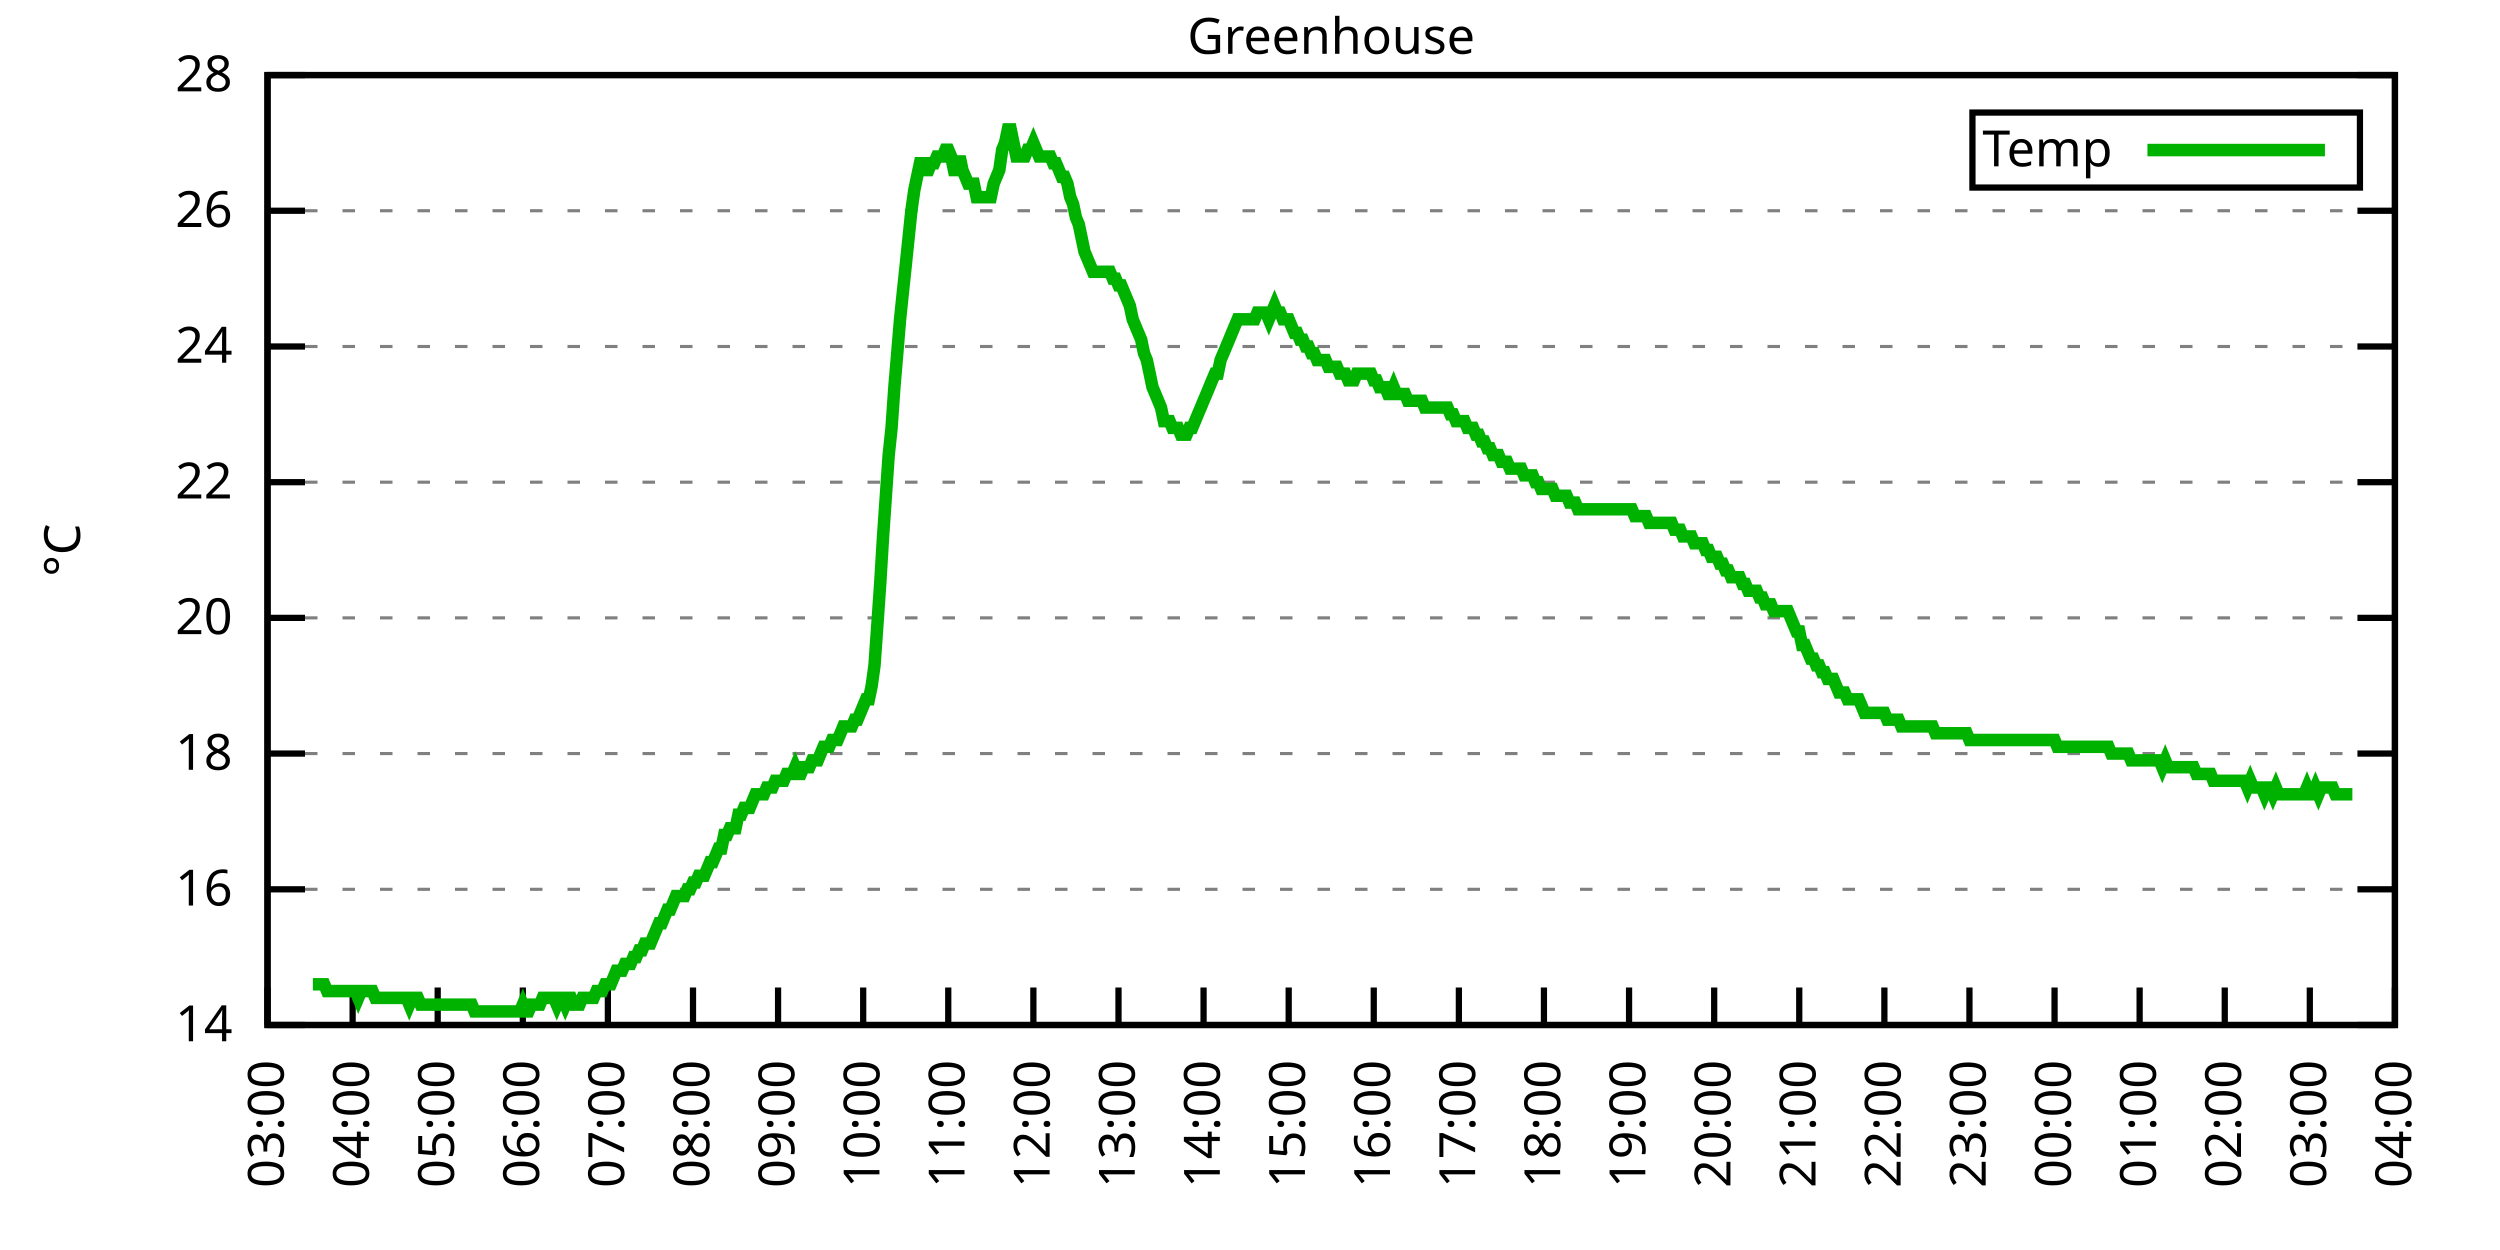
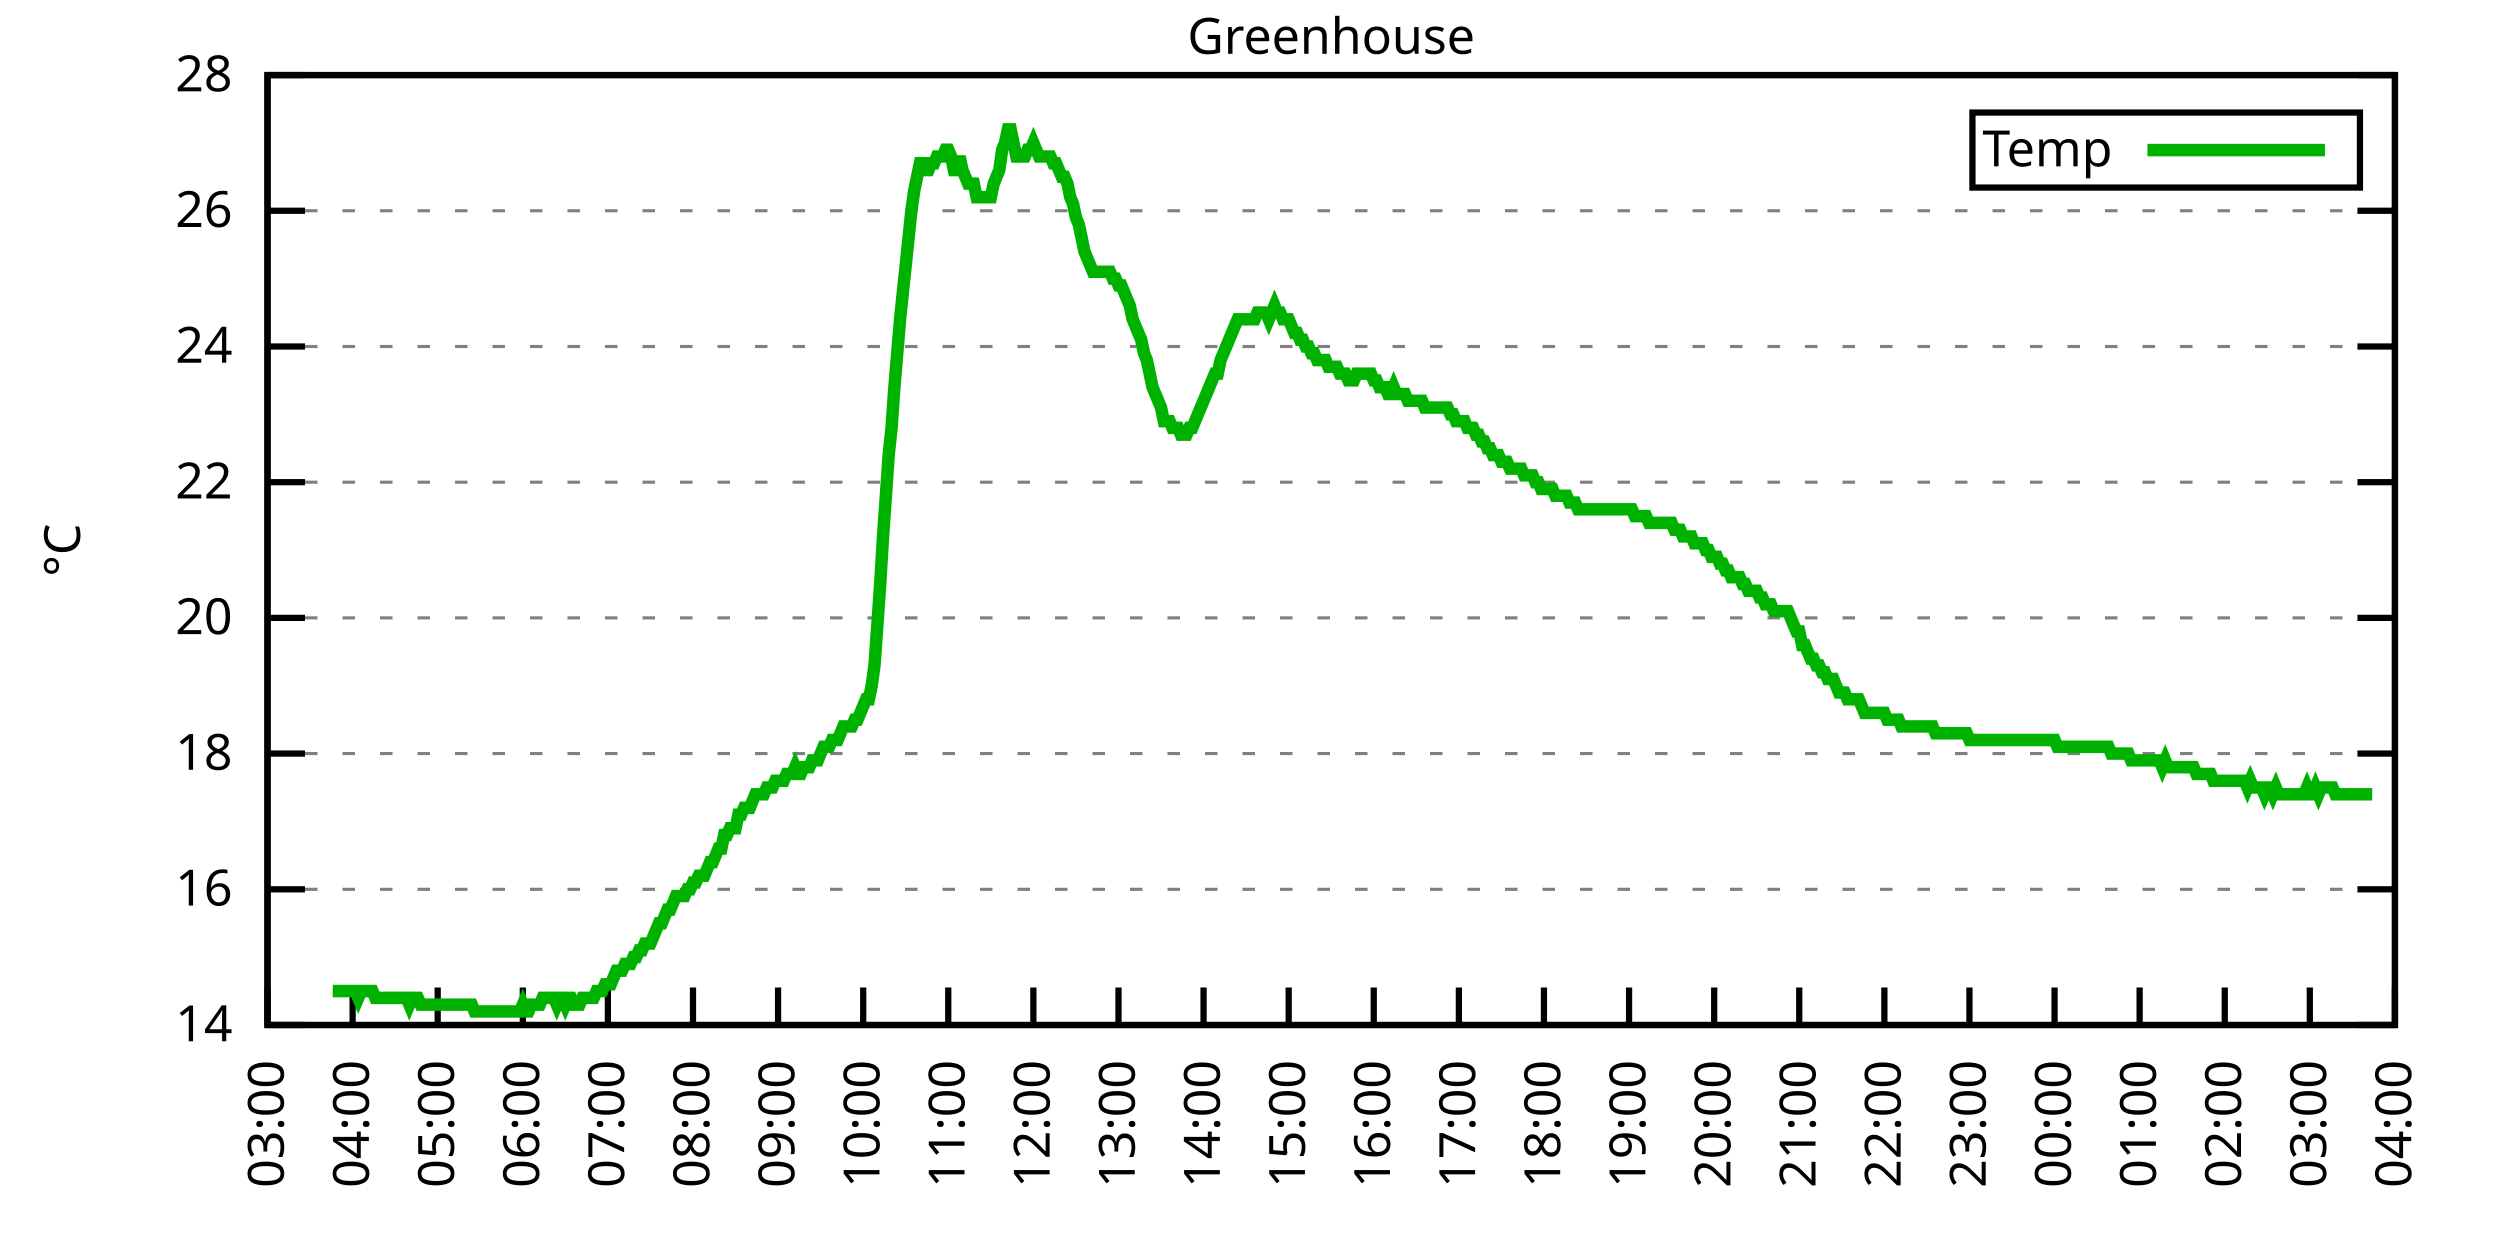
<svg xmlns="http://www.w3.org/2000/svg" xmlns:xlink="http://www.w3.org/1999/xlink" width="400" height="200" viewBox="0 0 400 200">
  <g id="gnuplot_canvas">
    <rect x="0" y="0" width="400" height="200" fill="none" />
    <defs>
      <circle id="gpDot" r="0.5" stroke-width="0.5" stroke="currentColor" />
      <path id="gpPt0" stroke-width="0.333" stroke="currentColor" d="M-1,0 h2 M0,-1 v2" />
      <path id="gpPt1" stroke-width="0.333" stroke="currentColor" d="M-1,-1 L1,1 M1,-1 L-1,1" />
      <path id="gpPt2" stroke-width="0.333" stroke="currentColor" d="M-1,0 L1,0 M0,-1 L0,1 M-1,-1 L1,1 M-1,1 L1,-1" />
      <rect id="gpPt3" stroke-width="0.333" stroke="currentColor" x="-1" y="-1" width="2" height="2" />
      <rect id="gpPt4" stroke-width="0.333" stroke="currentColor" fill="currentColor" x="-1" y="-1" width="2" height="2" />
      <circle id="gpPt5" stroke-width="0.333" stroke="currentColor" cx="0" cy="0" r="1" />
      <use xlink:href="#gpPt5" id="gpPt6" fill="currentColor" stroke="none" />
      <path id="gpPt7" stroke-width="0.333" stroke="currentColor" d="M0,-1.33 L-1.33,0.67 L1.33,0.67 z" />
      <use xlink:href="#gpPt7" id="gpPt8" fill="currentColor" stroke="none" />
      <use xlink:href="#gpPt7" id="gpPt9" stroke="currentColor" transform="rotate(180)" />
      <use xlink:href="#gpPt9" id="gpPt10" fill="currentColor" stroke="none" />
      <use xlink:href="#gpPt3" id="gpPt11" stroke="currentColor" transform="rotate(45)" />
      <use xlink:href="#gpPt11" id="gpPt12" fill="currentColor" stroke="none" />
      <path id="gpPt13" stroke-width="0.333" stroke="currentColor" d="M0,1.330 L1.265,0.411 L0.782,-1.067 L-0.782,-1.076 L-1.265,0.411 z" />
      <use xlink:href="#gpPt13" id="gpPt14" fill="currentColor" stroke="none" />
      <filter id="textbox" filterUnits="objectBoundingBox" x="0" y="0" height="1" width="1">
        <feFlood flood-color="white" flood-opacity="1" result="bgnd" />
        <feComposite in="SourceGraphic" in2="bgnd" operator="atop" />
      </filter>
      <filter id="greybox" filterUnits="objectBoundingBox" x="0" y="0" height="1" width="1">
        <feFlood flood-color="lightgrey" flood-opacity="1" result="grey" />
        <feComposite in="SourceGraphic" in2="grey" operator="atop" />
      </filter>
    </defs>
    <g fill="none" color="white" stroke="currentColor" stroke-width="1.00" stroke-linecap="butt" stroke-linejoin="miter">
</g>
    <g fill="none" color="black" stroke="currentColor" stroke-width="1.00" stroke-linecap="butt" stroke-linejoin="miter">
      <g stroke="none" shape-rendering="crispEdges">
        <polygon fill="rgb(255, 255, 255)" points="42.80,164.00 383.18,164.00 383.18,12.02 42.80,12.02 " />
      </g>
    </g>
    <g fill="none" color="black" stroke="currentColor" stroke-width="1.00" stroke-linecap="butt" stroke-linejoin="miter">
</g>
    <g fill="none" color="black" stroke="black" stroke-width="0.50" stroke-linecap="butt" stroke-linejoin="miter">
</g>
    <g fill="none" color="gray" stroke="currentColor" stroke-width="0.50" stroke-linecap="butt" stroke-linejoin="miter">
      <path stroke="gray" stroke-dasharray="2,4" class="gridline" d="M42.80,164.00 L383.19,164.00  " />
    </g>
    <g fill="none" color="gray" stroke="gray" stroke-width="1.00" stroke-linecap="butt" stroke-linejoin="miter">
</g>
    <g fill="none" color="black" stroke="currentColor" stroke-width="1.00" stroke-linecap="butt" stroke-linejoin="miter">
      <path stroke="black" d="M42.80,164.00 L48.80,164.00 M383.19,164.00 L377.19,164.00  " />
      <g transform="translate(37.20,166.60)" stroke="none" fill="black" font-family="Sans" font-size="8.00" text-anchor="end">
        <text>
          <tspan font-family="Sans"> 14</tspan>
        </text>
      </g>
    </g>
    <g fill="none" color="black" stroke="currentColor" stroke-width="1.00" stroke-linecap="butt" stroke-linejoin="miter">
</g>
    <g fill="none" color="black" stroke="black" stroke-width="0.50" stroke-linecap="butt" stroke-linejoin="miter">
</g>
    <g fill="none" color="gray" stroke="currentColor" stroke-width="0.50" stroke-linecap="butt" stroke-linejoin="miter">
      <path stroke="gray" stroke-dasharray="2,4" class="gridline" d="M42.80,142.29 L383.19,142.29  " />
    </g>
    <g fill="none" color="gray" stroke="gray" stroke-width="1.00" stroke-linecap="butt" stroke-linejoin="miter">
</g>
    <g fill="none" color="black" stroke="currentColor" stroke-width="1.00" stroke-linecap="butt" stroke-linejoin="miter">
      <path stroke="black" d="M42.80,142.29 L48.80,142.29 M383.19,142.29 L377.19,142.29  " />
      <g transform="translate(37.20,144.89)" stroke="none" fill="black" font-family="Sans" font-size="8.00" text-anchor="end">
        <text>
          <tspan font-family="Sans"> 16</tspan>
        </text>
      </g>
    </g>
    <g fill="none" color="black" stroke="currentColor" stroke-width="1.00" stroke-linecap="butt" stroke-linejoin="miter">
</g>
    <g fill="none" color="black" stroke="black" stroke-width="0.50" stroke-linecap="butt" stroke-linejoin="miter">
</g>
    <g fill="none" color="gray" stroke="currentColor" stroke-width="0.50" stroke-linecap="butt" stroke-linejoin="miter">
      <path stroke="gray" stroke-dasharray="2,4" class="gridline" d="M42.80,120.57 L383.19,120.57  " />
    </g>
    <g fill="none" color="gray" stroke="gray" stroke-width="1.00" stroke-linecap="butt" stroke-linejoin="miter">
</g>
    <g fill="none" color="black" stroke="currentColor" stroke-width="1.00" stroke-linecap="butt" stroke-linejoin="miter">
      <path stroke="black" d="M42.80,120.57 L48.80,120.57 M383.19,120.57 L377.19,120.57  " />
      <g transform="translate(37.20,123.17)" stroke="none" fill="black" font-family="Sans" font-size="8.00" text-anchor="end">
        <text>
          <tspan font-family="Sans"> 18</tspan>
        </text>
      </g>
    </g>
    <g fill="none" color="black" stroke="currentColor" stroke-width="1.00" stroke-linecap="butt" stroke-linejoin="miter">
</g>
    <g fill="none" color="black" stroke="black" stroke-width="0.50" stroke-linecap="butt" stroke-linejoin="miter">
</g>
    <g fill="none" color="gray" stroke="currentColor" stroke-width="0.50" stroke-linecap="butt" stroke-linejoin="miter">
      <path stroke="gray" stroke-dasharray="2,4" class="gridline" d="M42.80,98.86 L383.19,98.86  " />
    </g>
    <g fill="none" color="gray" stroke="gray" stroke-width="1.00" stroke-linecap="butt" stroke-linejoin="miter">
</g>
    <g fill="none" color="black" stroke="currentColor" stroke-width="1.00" stroke-linecap="butt" stroke-linejoin="miter">
      <path stroke="black" d="M42.80,98.86 L48.80,98.86 M383.19,98.86 L377.19,98.86  " />
      <g transform="translate(37.20,101.46)" stroke="none" fill="black" font-family="Sans" font-size="8.00" text-anchor="end">
        <text>
          <tspan font-family="Sans"> 20</tspan>
        </text>
      </g>
    </g>
    <g fill="none" color="black" stroke="currentColor" stroke-width="1.00" stroke-linecap="butt" stroke-linejoin="miter">
</g>
    <g fill="none" color="black" stroke="black" stroke-width="0.50" stroke-linecap="butt" stroke-linejoin="miter">
</g>
    <g fill="none" color="gray" stroke="currentColor" stroke-width="0.50" stroke-linecap="butt" stroke-linejoin="miter">
      <path stroke="gray" stroke-dasharray="2,4" class="gridline" d="M42.80,77.15 L383.19,77.15  " />
    </g>
    <g fill="none" color="gray" stroke="gray" stroke-width="1.00" stroke-linecap="butt" stroke-linejoin="miter">
</g>
    <g fill="none" color="black" stroke="currentColor" stroke-width="1.00" stroke-linecap="butt" stroke-linejoin="miter">
      <path stroke="black" d="M42.80,77.15 L48.80,77.15 M383.19,77.15 L377.19,77.15  " />
      <g transform="translate(37.20,79.75)" stroke="none" fill="black" font-family="Sans" font-size="8.00" text-anchor="end">
        <text>
          <tspan font-family="Sans"> 22</tspan>
        </text>
      </g>
    </g>
    <g fill="none" color="black" stroke="currentColor" stroke-width="1.00" stroke-linecap="butt" stroke-linejoin="miter">
</g>
    <g fill="none" color="black" stroke="black" stroke-width="0.50" stroke-linecap="butt" stroke-linejoin="miter">
</g>
    <g fill="none" color="gray" stroke="currentColor" stroke-width="0.50" stroke-linecap="butt" stroke-linejoin="miter">
      <path stroke="gray" stroke-dasharray="2,4" class="gridline" d="M42.80,55.44 L383.19,55.44  " />
    </g>
    <g fill="none" color="gray" stroke="gray" stroke-width="1.00" stroke-linecap="butt" stroke-linejoin="miter">
</g>
    <g fill="none" color="black" stroke="currentColor" stroke-width="1.00" stroke-linecap="butt" stroke-linejoin="miter">
      <path stroke="black" d="M42.80,55.44 L48.80,55.44 M383.19,55.44 L377.19,55.44  " />
      <g transform="translate(37.20,58.04)" stroke="none" fill="black" font-family="Sans" font-size="8.00" text-anchor="end">
        <text>
          <tspan font-family="Sans"> 24</tspan>
        </text>
      </g>
    </g>
    <g fill="none" color="black" stroke="currentColor" stroke-width="1.00" stroke-linecap="butt" stroke-linejoin="miter">
</g>
    <g fill="none" color="black" stroke="black" stroke-width="0.50" stroke-linecap="butt" stroke-linejoin="miter">
</g>
    <g fill="none" color="gray" stroke="currentColor" stroke-width="0.50" stroke-linecap="butt" stroke-linejoin="miter">
      <path stroke="gray" stroke-dasharray="2,4" class="gridline" d="M42.80,33.72 L383.19,33.72  " />
    </g>
    <g fill="none" color="gray" stroke="gray" stroke-width="1.00" stroke-linecap="butt" stroke-linejoin="miter">
</g>
    <g fill="none" color="black" stroke="currentColor" stroke-width="1.00" stroke-linecap="butt" stroke-linejoin="miter">
      <path stroke="black" d="M42.80,33.72 L48.80,33.72 M383.19,33.72 L377.19,33.72  " />
      <g transform="translate(37.20,36.32)" stroke="none" fill="black" font-family="Sans" font-size="8.00" text-anchor="end">
        <text>
          <tspan font-family="Sans"> 26</tspan>
        </text>
      </g>
    </g>
    <g fill="none" color="black" stroke="currentColor" stroke-width="1.00" stroke-linecap="butt" stroke-linejoin="miter">
</g>
    <g fill="none" color="black" stroke="black" stroke-width="0.50" stroke-linecap="butt" stroke-linejoin="miter">
</g>
    <g fill="none" color="gray" stroke="currentColor" stroke-width="0.50" stroke-linecap="butt" stroke-linejoin="miter">
      <path stroke="gray" stroke-dasharray="2,4" class="gridline" d="M42.80,12.01 L383.19,12.01  " />
    </g>
    <g fill="none" color="gray" stroke="gray" stroke-width="1.00" stroke-linecap="butt" stroke-linejoin="miter">
</g>
    <g fill="none" color="black" stroke="currentColor" stroke-width="1.00" stroke-linecap="butt" stroke-linejoin="miter">
      <path stroke="black" d="M42.80,12.01 L48.80,12.01 M383.19,12.01 L377.19,12.01  " />
      <g transform="translate(37.20,14.61)" stroke="none" fill="black" font-family="Sans" font-size="8.00" text-anchor="end">
        <text>
          <tspan font-family="Sans"> 28</tspan>
        </text>
      </g>
    </g>
    <g fill="none" color="black" stroke="currentColor" stroke-width="1.00" stroke-linecap="butt" stroke-linejoin="miter">
      <path stroke="black" d="M42.80,164.00 L42.80,158.00  " />
      <g transform="translate(45.40,169.60) rotate(270.00)" stroke="none" fill="black" font-family="Sans" font-size="8.00" text-anchor="end">
        <text>
          <tspan font-family="Sans">03:00</tspan>
        </text>
      </g>
    </g>
    <g fill="none" color="black" stroke="currentColor" stroke-width="1.00" stroke-linecap="butt" stroke-linejoin="miter">
      <path stroke="black" d="M56.42,164.00 L56.42,158.00  " />
      <g transform="translate(59.02,169.60) rotate(270.00)" stroke="none" fill="black" font-family="Sans" font-size="8.00" text-anchor="end">
        <text>
          <tspan font-family="Sans">04:00</tspan>
        </text>
      </g>
    </g>
    <g fill="none" color="black" stroke="currentColor" stroke-width="1.00" stroke-linecap="butt" stroke-linejoin="miter">
      <path stroke="black" d="M70.03,164.00 L70.03,158.00  " />
      <g transform="translate(72.63,169.60) rotate(270.00)" stroke="none" fill="black" font-family="Sans" font-size="8.00" text-anchor="end">
        <text>
          <tspan font-family="Sans">05:00</tspan>
        </text>
      </g>
    </g>
    <g fill="none" color="black" stroke="currentColor" stroke-width="1.00" stroke-linecap="butt" stroke-linejoin="miter">
      <path stroke="black" d="M83.65,164.00 L83.65,158.00  " />
      <g transform="translate(86.25,169.60) rotate(270.00)" stroke="none" fill="black" font-family="Sans" font-size="8.00" text-anchor="end">
        <text>
          <tspan font-family="Sans">06:00</tspan>
        </text>
      </g>
    </g>
    <g fill="none" color="black" stroke="currentColor" stroke-width="1.00" stroke-linecap="butt" stroke-linejoin="miter">
      <path stroke="black" d="M97.26,164.00 L97.26,158.00  " />
      <g transform="translate(99.86,169.60) rotate(270.00)" stroke="none" fill="black" font-family="Sans" font-size="8.00" text-anchor="end">
        <text>
          <tspan font-family="Sans">07:00</tspan>
        </text>
      </g>
    </g>
    <g fill="none" color="black" stroke="currentColor" stroke-width="1.00" stroke-linecap="butt" stroke-linejoin="miter">
      <path stroke="black" d="M110.88,164.00 L110.88,158.00  " />
      <g transform="translate(113.48,169.60) rotate(270.00)" stroke="none" fill="black" font-family="Sans" font-size="8.00" text-anchor="end">
        <text>
          <tspan font-family="Sans">08:00</tspan>
        </text>
      </g>
    </g>
    <g fill="none" color="black" stroke="currentColor" stroke-width="1.00" stroke-linecap="butt" stroke-linejoin="miter">
      <path stroke="black" d="M124.49,164.00 L124.49,158.00  " />
      <g transform="translate(127.09,169.60) rotate(270.00)" stroke="none" fill="black" font-family="Sans" font-size="8.00" text-anchor="end">
        <text>
          <tspan font-family="Sans">09:00</tspan>
        </text>
      </g>
    </g>
    <g fill="none" color="black" stroke="currentColor" stroke-width="1.00" stroke-linecap="butt" stroke-linejoin="miter">
      <path stroke="black" d="M138.11,164.00 L138.11,158.00  " />
      <g transform="translate(140.71,169.60) rotate(270.00)" stroke="none" fill="black" font-family="Sans" font-size="8.00" text-anchor="end">
        <text>
          <tspan font-family="Sans">10:00</tspan>
        </text>
      </g>
    </g>
    <g fill="none" color="black" stroke="currentColor" stroke-width="1.00" stroke-linecap="butt" stroke-linejoin="miter">
      <path stroke="black" d="M151.72,164.00 L151.72,158.00  " />
      <g transform="translate(154.32,169.60) rotate(270.00)" stroke="none" fill="black" font-family="Sans" font-size="8.00" text-anchor="end">
        <text>
          <tspan font-family="Sans">11:00</tspan>
        </text>
      </g>
    </g>
    <g fill="none" color="black" stroke="currentColor" stroke-width="1.00" stroke-linecap="butt" stroke-linejoin="miter">
      <path stroke="black" d="M165.34,164.00 L165.34,158.00  " />
      <g transform="translate(167.94,169.60) rotate(270.00)" stroke="none" fill="black" font-family="Sans" font-size="8.00" text-anchor="end">
        <text>
          <tspan font-family="Sans">12:00</tspan>
        </text>
      </g>
    </g>
    <g fill="none" color="black" stroke="currentColor" stroke-width="1.00" stroke-linecap="butt" stroke-linejoin="miter">
      <path stroke="black" d="M178.96,164.00 L178.96,158.00  " />
      <g transform="translate(181.56,169.60) rotate(270.00)" stroke="none" fill="black" font-family="Sans" font-size="8.00" text-anchor="end">
        <text>
          <tspan font-family="Sans">13:00</tspan>
        </text>
      </g>
    </g>
    <g fill="none" color="black" stroke="currentColor" stroke-width="1.00" stroke-linecap="butt" stroke-linejoin="miter">
      <path stroke="black" d="M192.57,164.00 L192.57,158.00  " />
      <g transform="translate(195.17,169.60) rotate(270.00)" stroke="none" fill="black" font-family="Sans" font-size="8.00" text-anchor="end">
        <text>
          <tspan font-family="Sans">14:00</tspan>
        </text>
      </g>
    </g>
    <g fill="none" color="black" stroke="currentColor" stroke-width="1.00" stroke-linecap="butt" stroke-linejoin="miter">
      <path stroke="black" d="M206.19,164.00 L206.19,158.00  " />
      <g transform="translate(208.79,169.60) rotate(270.00)" stroke="none" fill="black" font-family="Sans" font-size="8.00" text-anchor="end">
        <text>
          <tspan font-family="Sans">15:00</tspan>
        </text>
      </g>
    </g>
    <g fill="none" color="black" stroke="currentColor" stroke-width="1.00" stroke-linecap="butt" stroke-linejoin="miter">
      <path stroke="black" d="M219.80,164.00 L219.80,158.00  " />
      <g transform="translate(222.40,169.60) rotate(270.00)" stroke="none" fill="black" font-family="Sans" font-size="8.00" text-anchor="end">
        <text>
          <tspan font-family="Sans">16:00</tspan>
        </text>
      </g>
    </g>
    <g fill="none" color="black" stroke="currentColor" stroke-width="1.00" stroke-linecap="butt" stroke-linejoin="miter">
      <path stroke="black" d="M233.42,164.00 L233.42,158.00  " />
      <g transform="translate(236.02,169.60) rotate(270.00)" stroke="none" fill="black" font-family="Sans" font-size="8.00" text-anchor="end">
        <text>
          <tspan font-family="Sans">17:00</tspan>
        </text>
      </g>
    </g>
    <g fill="none" color="black" stroke="currentColor" stroke-width="1.00" stroke-linecap="butt" stroke-linejoin="miter">
      <path stroke="black" d="M247.03,164.00 L247.03,158.00  " />
      <g transform="translate(249.63,169.60) rotate(270.00)" stroke="none" fill="black" font-family="Sans" font-size="8.00" text-anchor="end">
        <text>
          <tspan font-family="Sans">18:00</tspan>
        </text>
      </g>
    </g>
    <g fill="none" color="black" stroke="currentColor" stroke-width="1.00" stroke-linecap="butt" stroke-linejoin="miter">
      <path stroke="black" d="M260.65,164.00 L260.65,158.00  " />
      <g transform="translate(263.25,169.60) rotate(270.00)" stroke="none" fill="black" font-family="Sans" font-size="8.00" text-anchor="end">
        <text>
          <tspan font-family="Sans">19:00</tspan>
        </text>
      </g>
    </g>
    <g fill="none" color="black" stroke="currentColor" stroke-width="1.00" stroke-linecap="butt" stroke-linejoin="miter">
      <path stroke="black" d="M274.27,164.00 L274.27,158.00  " />
      <g transform="translate(276.87,169.60) rotate(270.00)" stroke="none" fill="black" font-family="Sans" font-size="8.00" text-anchor="end">
        <text>
          <tspan font-family="Sans">20:00</tspan>
        </text>
      </g>
    </g>
    <g fill="none" color="black" stroke="currentColor" stroke-width="1.00" stroke-linecap="butt" stroke-linejoin="miter">
      <path stroke="black" d="M287.88,164.00 L287.88,158.00  " />
      <g transform="translate(290.48,169.60) rotate(270.00)" stroke="none" fill="black" font-family="Sans" font-size="8.00" text-anchor="end">
        <text>
          <tspan font-family="Sans">21:00</tspan>
        </text>
      </g>
    </g>
    <g fill="none" color="black" stroke="currentColor" stroke-width="1.00" stroke-linecap="butt" stroke-linejoin="miter">
      <path stroke="black" d="M301.50,164.00 L301.50,158.00  " />
      <g transform="translate(304.10,169.60) rotate(270.00)" stroke="none" fill="black" font-family="Sans" font-size="8.00" text-anchor="end">
        <text>
          <tspan font-family="Sans">22:00</tspan>
        </text>
      </g>
    </g>
    <g fill="none" color="black" stroke="currentColor" stroke-width="1.00" stroke-linecap="butt" stroke-linejoin="miter">
      <path stroke="black" d="M315.11,164.00 L315.11,158.00  " />
      <g transform="translate(317.71,169.60) rotate(270.00)" stroke="none" fill="black" font-family="Sans" font-size="8.00" text-anchor="end">
        <text>
          <tspan font-family="Sans">23:00</tspan>
        </text>
      </g>
    </g>
    <g fill="none" color="black" stroke="currentColor" stroke-width="1.00" stroke-linecap="butt" stroke-linejoin="miter">
      <path stroke="black" d="M328.73,164.00 L328.73,158.00  " />
      <g transform="translate(331.33,169.60) rotate(270.00)" stroke="none" fill="black" font-family="Sans" font-size="8.00" text-anchor="end">
        <text>
          <tspan font-family="Sans">00:00</tspan>
        </text>
      </g>
    </g>
    <g fill="none" color="black" stroke="currentColor" stroke-width="1.00" stroke-linecap="butt" stroke-linejoin="miter">
      <path stroke="black" d="M342.34,164.00 L342.34,158.00  " />
      <g transform="translate(344.94,169.60) rotate(270.00)" stroke="none" fill="black" font-family="Sans" font-size="8.00" text-anchor="end">
        <text>
          <tspan font-family="Sans">01:00</tspan>
        </text>
      </g>
    </g>
    <g fill="none" color="black" stroke="currentColor" stroke-width="1.00" stroke-linecap="butt" stroke-linejoin="miter">
      <path stroke="black" d="M355.96,164.00 L355.96,158.00  " />
      <g transform="translate(358.56,169.60) rotate(270.00)" stroke="none" fill="black" font-family="Sans" font-size="8.00" text-anchor="end">
        <text>
          <tspan font-family="Sans">02:00</tspan>
        </text>
      </g>
    </g>
    <g fill="none" color="black" stroke="currentColor" stroke-width="1.00" stroke-linecap="butt" stroke-linejoin="miter">
      <path stroke="black" d="M369.57,164.00 L369.57,158.00  " />
      <g transform="translate(372.17,169.60) rotate(270.00)" stroke="none" fill="black" font-family="Sans" font-size="8.00" text-anchor="end">
        <text>
          <tspan font-family="Sans">03:00</tspan>
        </text>
      </g>
    </g>
    <g fill="none" color="black" stroke="currentColor" stroke-width="1.00" stroke-linecap="butt" stroke-linejoin="miter">
      <path stroke="black" d="M383.19,164.00 L383.19,158.00  " />
      <g transform="translate(385.79,169.60) rotate(270.00)" stroke="none" fill="black" font-family="Sans" font-size="8.00" text-anchor="end">
        <text>
          <tspan font-family="Sans">04:00</tspan>
        </text>
      </g>
    </g>
    <g fill="none" color="black" stroke="currentColor" stroke-width="1.00" stroke-linecap="butt" stroke-linejoin="miter">
</g>
    <g fill="none" color="black" stroke="currentColor" stroke-width="1.00" stroke-linecap="butt" stroke-linejoin="miter">
      <path stroke="black" d="M42.80,12.01 L42.80,164.00 L383.19,164.00 L383.19,12.01 L42.80,12.01 Z  " />
    </g>
    <g fill="none" color="black" stroke="currentColor" stroke-width="1.00" stroke-linecap="butt" stroke-linejoin="miter">
</g>
    <g fill="none" color="black" stroke="currentColor" stroke-width="1.00" stroke-linecap="butt" stroke-linejoin="miter">
      <path stroke="black" d="M315.59,30.01 L315.59,18.01 L377.59,18.01 L377.59,30.01 L315.59,30.01 Z  " />
    </g>
    <g id="Greenhouse_plot_1">
      <g fill="none" color="white" stroke="black" stroke-width="2.00" stroke-linecap="butt" stroke-linejoin="miter">
</g>
      <g fill="none" color="black" stroke="currentColor" stroke-width="2.00" stroke-linecap="butt" stroke-linejoin="miter">
        <g transform="translate(337.99,26.61)" stroke="none" fill="black" font-family="Sans" font-size="8.00" text-anchor="end">
          <text>
            <tspan font-family="Sans">Temp</tspan>
          </text>
        </g>
      </g>
      <g fill="none" color="black" stroke="currentColor" stroke-width="2.00" stroke-linecap="butt" stroke-linejoin="miter">
-         <path stroke="rgb(  0, 178,   0)" d="M343.59,24.01 L371.99,24.01 M50.06,157.49 L50.52,157.49 L50.97,157.49 L51.42,157.49 L51.88,157.49 L52.33,158.57   L52.78,158.57 L53.24,158.57 L53.69,158.57 L54.15,158.57 L54.60,158.57 L55.05,158.57 L55.51,158.57 L55.96,158.57   L56.42,158.57 L56.87,158.57 L57.32,159.66 L57.78,158.57 L58.23,158.57 L58.68,158.57 L59.14,158.57 L59.59,158.57   L60.05,159.66 L60.50,159.66 L60.95,159.66 L61.41,159.66 L61.86,159.66 L62.32,159.66 L62.77,159.66 L63.22,159.66   L63.68,159.66 L64.13,159.66 L64.58,159.66 L65.04,159.66 L65.49,160.74 L65.95,159.66 L66.40,159.66 L66.85,159.66   L67.31,160.74 L67.76,160.74 L68.22,160.74 L68.67,160.74 L69.12,160.74 L69.58,160.74 L70.03,160.74 L70.49,160.74   L70.94,160.74 L71.39,160.74 L71.85,160.74 L72.30,160.74 L72.75,160.74 L73.21,160.74 L73.66,160.74 L74.12,160.74   L74.57,160.74 L75.02,160.74 L75.48,160.74 L75.93,161.83 L76.39,161.83 L76.84,161.83 L77.29,161.83 L77.75,161.83   L78.20,161.83 L78.65,161.83 L79.11,161.83 L79.56,161.83 L80.02,161.83 L80.47,161.83 L80.92,161.83 L81.38,161.83   L81.83,161.83 L82.29,161.83 L82.74,161.83 L83.19,161.83 L83.65,160.74 L84.10,161.83 L84.55,161.83 L85.01,160.74   L85.46,160.74 L85.92,160.74 L86.37,160.74 L86.82,159.66 L87.28,159.66 L87.73,159.66 L88.19,159.66 L88.64,159.66   L89.09,160.74 L89.55,159.66 L90.00,159.66 L90.45,160.74 L90.91,159.66 L91.36,159.66 L91.82,160.74 L92.27,160.74   L92.72,160.74 L93.18,159.66 L93.63,159.66 L94.09,159.66 L94.54,159.66 L94.99,159.66 L95.45,158.57 L95.90,158.57   L96.35,158.57 L96.81,157.49 L97.26,157.49 L97.72,157.49 L98.17,156.40 L98.62,155.31 L99.08,155.31 L99.53,155.31   L99.99,154.23 L100.44,154.23 L100.89,154.23 L101.35,153.14 L101.80,153.14 L102.25,152.06 L102.71,152.06 L103.16,150.97   L103.62,150.97 L104.07,150.97 L104.52,149.89 L104.98,148.80 L105.43,147.72 L105.89,147.72 L106.34,146.63 L106.79,145.54   L107.25,145.54 L107.70,144.46 L108.15,143.37 L108.61,143.37 L109.06,143.37 L109.52,143.37 L109.97,142.29 L110.42,142.29   L110.88,141.20 L111.33,141.20 L111.79,140.12 L112.24,140.12 L112.69,140.12 L113.15,139.03 L113.60,137.94 L114.05,137.94   L114.51,136.86 L114.96,135.77 L115.42,135.77 L115.87,133.60 L116.32,133.60 L116.78,132.52 L117.23,132.52 L117.69,132.52   L118.14,130.35 L118.59,130.35 L119.05,129.26 L119.50,129.26 L119.96,129.26 L120.41,128.17 L120.86,127.09 L121.32,127.09   L121.77,127.09 L122.22,127.09 L122.68,126.00 L123.13,126.00 L123.59,126.00 L124.04,124.92 L124.49,124.92 L124.95,124.92   L125.40,124.92 L125.86,123.83 L126.31,123.83 L126.76,123.83 L127.22,122.75 L127.67,123.83 L128.12,123.83 L128.58,122.75   L129.03,122.75 L129.49,122.75 L129.94,121.66 L130.39,121.66 L130.85,121.66 L131.30,120.57 L131.76,119.49 L132.21,119.49   L132.66,119.49 L133.12,118.40 L133.57,118.40 L134.02,118.40 L134.48,117.32 L134.93,116.23 L135.39,116.23 L135.84,116.23   L136.29,116.23 L136.75,115.15 L137.20,115.15 L137.66,114.06 L138.11,112.97 L138.56,111.89 L139.02,111.89 L139.47,109.72   L139.92,106.46 L140.38,99.95 L140.83,93.43 L141.29,85.83 L141.74,79.32 L142.19,72.81 L142.65,68.46 L143.10,61.95   L143.56,56.52 L144.01,51.09 L144.46,46.75 L144.92,42.41 L145.37,38.07 L145.82,33.72 L146.28,30.47 L146.73,28.29   L147.19,26.12 L147.64,26.12 L148.09,27.21 L148.55,27.21 L149.00,26.12 L149.46,26.12 L149.91,25.04 L150.36,25.04   L150.82,25.04 L151.27,23.95 L151.72,23.95 L152.18,25.04 L152.63,27.21 L153.09,27.21 L153.54,25.04 L153.99,27.21   L154.45,28.29 L154.90,29.38 L155.36,29.38 L155.81,29.38 L156.26,31.55 L156.72,31.55 L157.17,31.55 L157.62,31.55   L158.08,31.55 L158.53,31.55 L158.99,29.38 L159.44,28.29 L159.89,27.21 L160.35,23.95 L160.80,22.87 L161.26,20.70   L161.71,20.70 L162.16,22.87 L162.62,25.04 L163.07,25.04 L163.52,25.04 L163.98,25.04 L164.43,23.95 L164.89,23.95   L165.34,22.87 L165.79,23.95 L166.25,25.04 L166.70,25.04 L167.16,25.04 L167.61,25.04 L168.06,25.04 L168.52,26.12   L168.97,26.12 L169.43,27.21 L169.88,28.29 L170.33,28.29 L170.79,29.38 L171.24,31.55 L171.69,32.64 L172.15,34.81   L172.60,35.89 L173.06,38.07 L173.51,40.24 L173.96,41.32 L174.42,42.41 L174.87,43.49 L175.33,43.49 L175.78,43.49   L176.23,43.49 L176.69,43.49 L177.14,43.49 L177.59,43.49 L178.05,44.58 L178.50,44.58 L178.96,45.66 L179.41,45.66   L179.86,46.75 L180.32,47.84 L180.77,48.92 L181.23,51.09 L181.68,52.18 L182.13,53.26 L182.59,54.35 L183.04,56.52   L183.49,57.61 L183.95,59.78 L184.40,61.95 L184.86,63.04 L185.31,64.12 L185.76,65.21 L186.22,67.38 L186.67,67.38   L187.13,67.38 L187.58,68.46 L188.03,68.46 L188.49,68.46 L188.94,69.55 L189.39,69.55 L189.85,69.55 L190.30,68.46   L190.76,68.46 L191.21,67.38 L191.66,66.29 L192.12,65.21 L192.57,64.12 L193.03,63.04 L193.48,61.95 L193.93,60.86   L194.39,59.78 L194.84,59.78 L195.29,57.61 L195.75,56.52 L196.20,55.44 L196.66,54.35 L197.11,53.26 L197.56,52.18   L198.02,51.09 L198.47,51.09 L198.93,51.09 L199.38,51.09 L199.83,51.09 L200.29,51.09 L200.74,51.09 L201.19,50.01   L201.65,50.01 L202.10,50.01 L202.56,50.01 L203.01,51.09 L203.46,50.01 L203.92,48.92 L204.37,50.01 L204.83,50.01   L205.28,51.09 L205.73,51.09 L206.19,51.09 L206.64,52.18 L207.09,53.26 L207.55,53.26 L208.00,54.35 L208.46,54.35   L208.91,55.44 L209.36,55.44 L209.82,56.52 L210.27,56.52 L210.73,57.61 L211.18,57.61 L211.63,57.61 L212.09,57.61   L212.54,58.69 L213.00,58.69 L213.45,58.69 L213.90,58.69 L214.36,59.78 L214.81,59.78 L215.26,59.78 L215.72,60.86   L216.17,60.86 L216.63,60.86 L217.08,59.78 L217.53,59.78 L217.99,59.78 L218.44,59.78 L218.90,59.78 L219.35,59.78   L219.80,60.86 L220.26,60.86 L220.71,61.95 L221.16,61.95 L221.62,61.95 L222.07,63.04 L222.53,63.04 L222.98,61.95   L223.43,63.04 L223.89,63.04 L224.34,63.04 L224.80,63.04 L225.25,64.12 L225.70,64.12 L226.16,64.12 L226.61,64.12   L227.06,64.12 L227.52,64.12 L227.97,65.21 L228.43,65.21 L228.88,65.21 L229.33,65.21 L229.79,65.21 L230.24,65.21   L230.70,65.21 L231.15,65.21 L231.60,65.21 L232.06,66.29 L232.51,66.29 L232.96,67.38 L233.42,67.38 L233.87,67.38   L234.33,67.38 L234.78,68.46 L235.23,68.46 L235.69,68.46 L236.14,69.55 L236.60,69.55 L237.05,70.63 L237.50,70.63   L237.96,71.72 L238.41,71.72 L238.86,72.81 L239.32,72.81 L239.77,72.81 L240.23,73.89 L240.68,73.89 L241.13,73.89   L241.59,74.98 L242.04,74.98 L242.50,74.98 L242.95,74.98 L243.40,74.98 L243.86,76.06 L244.31,76.06 L244.76,76.06   L245.22,76.06 L245.67,77.15 L246.13,77.15 L246.58,78.23 L247.03,78.23 L247.49,78.23 L247.94,78.23 L248.40,78.23   L248.85,79.32 L249.30,79.32 L249.76,79.32 L250.21,79.32 L250.66,79.32 L251.12,80.41 L251.57,80.41 L252.03,80.41   L252.48,81.49 L252.93,81.49 L253.39,81.49 L253.84,81.49 L254.30,81.49 L254.75,81.49 L255.20,81.49 L255.66,81.49   L256.11,81.49 L256.56,81.49 L257.02,81.49 L257.47,81.49 L257.93,81.49 L258.38,81.49 L258.83,81.49 L259.29,81.49   L259.74,81.49 L260.20,81.49 L260.65,81.49 L261.10,81.49 L261.56,82.58 L262.01,82.58 L262.47,82.58 L262.92,82.58   L263.37,82.58 L263.83,83.66 L264.28,83.66 L264.73,83.66 L265.19,83.66 L265.64,83.66 L266.10,83.66 L266.55,83.66   L267.00,83.66 L267.46,83.66 L267.91,84.75 L268.37,84.75 L268.82,84.75 L269.27,85.83 L269.73,85.83 L270.18,85.83   L270.63,85.83 L271.09,86.92 L271.54,86.92 L272.00,86.92 L272.45,86.92 L272.90,88.00 L273.36,88.00 L273.81,89.09   L274.27,89.09 L274.72,89.09 L275.17,90.18 L275.63,90.18 L276.08,91.26 L276.53,91.26 L276.99,92.35 L277.44,92.35   L277.90,92.35 L278.35,92.35 L278.80,93.43 L279.26,93.43 L279.71,94.52 L280.17,94.52 L280.62,94.52 L281.07,94.52   L281.53,95.60 L281.98,95.60 L282.43,96.69 L282.89,96.69 L283.34,96.69 L283.80,97.78 L284.25,97.78 L284.70,97.78   L285.16,97.78 L285.61,97.78 L286.07,97.78 L286.52,98.86 L286.97,99.95 L287.43,101.03 L287.88,101.03 L288.33,103.20   L288.79,103.20 L289.24,104.29 L289.70,105.38 L290.15,105.38 L290.60,106.46 L291.06,106.46 L291.51,107.55 L291.97,107.55   L292.42,108.63 L292.87,108.63 L293.33,108.63 L293.78,109.72 L294.23,110.80 L294.69,110.80 L295.14,110.80 L295.60,111.89   L296.05,111.89 L296.50,111.89 L296.96,111.89 L297.41,111.89 L297.87,112.97 L298.32,114.06 L298.77,114.06 L299.23,114.06   L299.68,114.06 L300.13,114.06 L300.59,114.06 L301.04,114.06 L301.50,114.06 L301.95,115.15 L302.40,115.15 L302.86,115.15   L303.31,115.15 L303.77,115.15 L304.22,116.23 L304.67,116.23 L305.13,116.23 L305.58,116.23 L306.03,116.23 L306.49,116.23   L306.94,116.23 L307.40,116.23 L307.85,116.23 L308.30,116.23 L308.76,116.23 L309.21,116.23 L309.67,117.32 L310.12,117.32   L310.57,117.32 L311.03,117.32 L311.48,117.32 L311.94,117.32 L312.39,117.32 L312.84,117.32 L313.30,117.32 L313.75,117.32   L314.20,117.32 L314.66,117.32 L315.11,118.40 L315.57,118.40 L316.02,118.40 L316.47,118.40 L316.93,118.40 L317.38,118.40   L317.84,118.40 L318.29,118.40 L318.74,118.40 L319.20,118.40 L319.65,118.40 L320.10,118.40 L320.56,118.40 L321.01,118.40   L321.47,118.40 L321.92,118.40 L322.37,118.40 L322.83,118.40 L323.28,118.40 L323.74,118.40 L324.19,118.40 L324.64,118.40   L325.10,118.40 L325.55,118.40 L326.00,118.40 L326.46,118.40 L326.91,118.40 L327.37,118.40 L327.82,118.40 L328.27,118.40   L328.73,118.40 L329.18,119.49 L329.64,119.49 L330.09,119.49 L330.54,119.49 L331.00,119.49 L331.45,119.49 L331.90,119.49   L332.36,119.49 L332.81,119.49 L333.27,119.49 L333.72,119.49 L334.17,119.49 L334.63,119.49 L335.08,119.49 L335.54,119.49   L335.99,119.49 L336.44,119.49 L336.90,119.49 L337.35,119.49 L337.80,120.57 L338.26,120.57 L338.71,120.57 L339.17,120.57   L339.62,120.57 L340.07,120.57 L340.53,120.57 L340.98,121.66 L341.44,121.66 L341.89,121.66 L342.34,121.66 L342.80,121.66   L343.25,121.66 L343.70,121.66 L344.16,121.66 L344.61,121.66 L345.07,121.66 L345.52,121.66 L345.97,122.75 L346.43,121.66   L346.88,122.75 L347.34,122.75 L347.79,122.75 L348.24,122.75 L348.70,122.75 L349.15,122.75 L349.60,122.75 L350.06,122.75   L350.51,122.75 L350.97,122.75 L351.42,123.83 L351.87,123.83 L352.33,123.83 L352.78,123.83 L353.24,123.83 L353.69,123.83   L354.14,124.92 L354.60,124.92 L355.05,124.92 L355.50,124.92 L355.96,124.92 L356.41,124.92 L356.87,124.92 L357.32,124.92   L357.77,124.92 L358.23,124.92 L358.68,124.92 L359.14,124.92 L359.59,126.00 L360.04,124.92 L360.50,126.00 L360.95,126.00   L361.41,126.00 L361.86,126.00 L362.31,127.09 L362.77,126.00 L363.22,126.00 L363.67,127.09 L364.13,126.00 L364.58,127.09   L365.04,127.09 L365.49,127.09 L365.94,127.09 L366.40,127.09 L366.85,127.09 L367.31,127.09 L367.76,127.09 L368.21,127.09   L368.67,127.09 L369.12,126.00 L369.57,127.09 L370.03,127.09 L370.48,126.00 L370.94,127.09 L371.39,126.00 L371.84,126.00   L372.30,126.00 L372.75,126.00 L373.21,126.00 L373.66,127.09 L374.11,127.09 L374.57,127.09 L375.02,127.09 L375.47,127.09   L375.93,127.09 L376.38,127.09  " />
+         <path stroke="rgb(  0, 178,   0)" d="M343.59,24.01 L371.99,24.01 M53.24,158.57 L53.69,158.57 L54.15,158.57 L54.60,158.57 L55.05,158.57 L55.51,158.57   L55.96,158.57 L56.42,158.57 L56.87,158.57 L57.32,159.66 L57.78,158.57 L58.23,158.57 L58.68,158.57 L59.14,158.57   L59.59,158.57 L60.05,159.66 L60.50,159.66 L60.95,159.66 L61.41,159.66 L61.86,159.66 L62.32,159.66 L62.77,159.66   L63.22,159.66 L63.68,159.66 L64.13,159.66 L64.58,159.66 L65.04,159.66 L65.49,160.74 L65.95,159.66 L66.40,159.66   L66.85,159.66 L67.31,160.74 L67.76,160.74 L68.22,160.74 L68.67,160.74 L69.12,160.74 L69.58,160.74 L70.03,160.74   L70.49,160.74 L70.94,160.74 L71.39,160.74 L71.85,160.74 L72.30,160.74 L72.75,160.74 L73.21,160.74 L73.66,160.74   L74.12,160.74 L74.57,160.74 L75.02,160.74 L75.48,160.74 L75.93,161.83 L76.39,161.83 L76.84,161.83 L77.29,161.83   L77.75,161.83 L78.20,161.83 L78.65,161.83 L79.11,161.83 L79.56,161.83 L80.02,161.83 L80.47,161.83 L80.92,161.83   L81.38,161.83 L81.83,161.83 L82.29,161.83 L82.74,161.83 L83.19,161.83 L83.65,160.74 L84.10,161.83 L84.55,161.83   L85.01,160.74 L85.46,160.74 L85.92,160.74 L86.37,160.74 L86.82,159.66 L87.28,159.66 L87.73,159.66 L88.19,159.66   L88.64,159.66 L89.09,160.74 L89.55,159.66 L90.00,159.66 L90.45,160.74 L90.91,159.66 L91.36,159.66 L91.82,160.74   L92.27,160.74 L92.72,160.74 L93.18,159.66 L93.63,159.66 L94.09,159.66 L94.54,159.66 L94.99,159.66 L95.45,158.57   L95.90,158.57 L96.35,158.57 L96.81,157.49 L97.26,157.49 L97.72,157.49 L98.17,156.40 L98.62,155.31 L99.08,155.31   L99.53,155.31 L99.99,154.23 L100.44,154.23 L100.89,154.23 L101.35,153.14 L101.80,153.14 L102.25,152.06 L102.71,152.06   L103.16,150.97 L103.62,150.97 L104.07,150.97 L104.52,149.89 L104.98,148.80 L105.43,147.72 L105.89,147.72 L106.34,146.63   L106.79,145.54 L107.25,145.54 L107.70,144.46 L108.15,143.37 L108.61,143.37 L109.06,143.37 L109.52,143.37 L109.97,142.29   L110.42,142.29 L110.88,141.20 L111.33,141.20 L111.79,140.12 L112.24,140.12 L112.69,140.12 L113.15,139.03 L113.60,137.94   L114.05,137.94 L114.51,136.86 L114.96,135.77 L115.42,135.77 L115.87,133.60 L116.32,133.60 L116.78,132.52 L117.23,132.52   L117.69,132.52 L118.14,130.35 L118.59,130.35 L119.05,129.26 L119.50,129.26 L119.96,129.26 L120.41,128.17 L120.86,127.09   L121.32,127.09 L121.77,127.09 L122.22,127.09 L122.68,126.00 L123.13,126.00 L123.59,126.00 L124.04,124.92 L124.49,124.92   L124.95,124.92 L125.40,124.92 L125.86,123.83 L126.31,123.83 L126.76,123.83 L127.22,122.75 L127.67,123.83 L128.12,123.83   L128.58,122.75 L129.03,122.75 L129.49,122.75 L129.94,121.66 L130.39,121.66 L130.85,121.66 L131.30,120.57 L131.76,119.49   L132.21,119.49 L132.66,119.49 L133.12,118.40 L133.57,118.40 L134.02,118.40 L134.48,117.32 L134.93,116.23 L135.39,116.23   L135.84,116.23 L136.29,116.23 L136.75,115.15 L137.20,115.15 L137.66,114.06 L138.11,112.97 L138.56,111.89 L139.02,111.89   L139.47,109.72 L139.92,106.46 L140.38,99.95 L140.83,93.43 L141.29,85.83 L141.74,79.32 L142.19,72.81 L142.65,68.46   L143.10,61.95 L143.56,56.52 L144.01,51.09 L144.46,46.75 L144.92,42.41 L145.37,38.07 L145.82,33.72 L146.28,30.47   L146.73,28.29 L147.19,26.12 L147.64,26.12 L148.09,27.21 L148.55,27.21 L149.00,26.12 L149.46,26.12 L149.91,25.04   L150.36,25.04 L150.82,25.04 L151.27,23.95 L151.72,23.95 L152.18,25.04 L152.63,27.21 L153.09,27.21 L153.54,25.04   L153.99,27.21 L154.45,28.29 L154.90,29.38 L155.36,29.38 L155.81,29.38 L156.26,31.55 L156.72,31.55 L157.17,31.55   L157.62,31.55 L158.08,31.55 L158.53,31.55 L158.99,29.38 L159.44,28.29 L159.89,27.21 L160.35,23.95 L160.80,22.87   L161.26,20.70 L161.71,20.70 L162.16,22.87 L162.62,25.04 L163.07,25.04 L163.52,25.04 L163.98,25.04 L164.43,23.95   L164.89,23.95 L165.34,22.87 L165.79,23.95 L166.25,25.04 L166.70,25.04 L167.16,25.04 L167.61,25.04 L168.06,25.04   L168.52,26.12 L168.97,26.12 L169.43,27.21 L169.88,28.29 L170.33,28.29 L170.79,29.38 L171.24,31.55 L171.69,32.64   L172.15,34.81 L172.60,35.89 L173.06,38.07 L173.51,40.24 L173.96,41.32 L174.42,42.41 L174.87,43.49 L175.33,43.49   L175.78,43.49 L176.23,43.49 L176.69,43.49 L177.14,43.49 L177.59,43.49 L178.05,44.58 L178.50,44.58 L178.96,45.66   L179.41,45.66 L179.86,46.75 L180.32,47.84 L180.77,48.92 L181.23,51.09 L181.68,52.18 L182.13,53.26 L182.59,54.35   L183.04,56.52 L183.49,57.61 L183.95,59.78 L184.40,61.95 L184.86,63.04 L185.31,64.12 L185.76,65.21 L186.22,67.38   L186.67,67.38 L187.13,67.38 L187.58,68.46 L188.03,68.46 L188.49,68.46 L188.94,69.55 L189.39,69.55 L189.85,69.55   L190.30,68.46 L190.76,68.46 L191.21,67.38 L191.66,66.29 L192.12,65.21 L192.57,64.12 L193.03,63.04 L193.48,61.95   L193.93,60.86 L194.39,59.78 L194.84,59.78 L195.29,57.61 L195.75,56.52 L196.20,55.44 L196.66,54.35 L197.11,53.26   L197.56,52.18 L198.02,51.09 L198.47,51.09 L198.93,51.09 L199.38,51.09 L199.83,51.09 L200.29,51.09 L200.74,51.09   L201.19,50.01 L201.65,50.01 L202.10,50.01 L202.56,50.01 L203.01,51.09 L203.46,50.01 L203.92,48.92 L204.37,50.01   L204.83,50.01 L205.28,51.09 L205.73,51.09 L206.19,51.09 L206.64,52.18 L207.09,53.26 L207.55,53.26 L208.00,54.35   L208.46,54.35 L208.91,55.44 L209.36,55.44 L209.82,56.52 L210.27,56.52 L210.73,57.61 L211.18,57.61 L211.63,57.61   L212.09,57.61 L212.54,58.69 L213.00,58.69 L213.45,58.69 L213.90,58.69 L214.36,59.78 L214.81,59.78 L215.26,59.78   L215.72,60.86 L216.17,60.86 L216.63,60.86 L217.08,59.78 L217.53,59.78 L217.99,59.78 L218.44,59.78 L218.90,59.78   L219.35,59.78 L219.80,60.86 L220.26,60.86 L220.71,61.95 L221.16,61.95 L221.62,61.95 L222.07,63.04 L222.53,63.04   L222.98,61.95 L223.43,63.04 L223.89,63.04 L224.34,63.04 L224.80,63.04 L225.25,64.12 L225.70,64.12 L226.16,64.12   L226.61,64.12 L227.06,64.12 L227.52,64.12 L227.97,65.21 L228.43,65.21 L228.88,65.21 L229.33,65.21 L229.79,65.21   L230.24,65.21 L230.70,65.21 L231.15,65.21 L231.60,65.21 L232.06,66.29 L232.51,66.29 L232.96,67.38 L233.42,67.38   L233.87,67.38 L234.33,67.38 L234.78,68.46 L235.23,68.46 L235.69,68.46 L236.14,69.55 L236.60,69.55 L237.05,70.63   L237.50,70.63 L237.96,71.72 L238.41,71.72 L238.86,72.81 L239.32,72.81 L239.77,72.81 L240.23,73.89 L240.68,73.89   L241.13,73.89 L241.59,74.98 L242.04,74.98 L242.50,74.98 L242.95,74.98 L243.40,74.98 L243.86,76.06 L244.31,76.06   L244.76,76.06 L245.22,76.06 L245.67,77.15 L246.13,77.15 L246.58,78.23 L247.03,78.23 L247.49,78.23 L247.94,78.23   L248.40,78.23 L248.85,79.32 L249.30,79.32 L249.76,79.32 L250.21,79.32 L250.66,79.32 L251.12,80.41 L251.57,80.41   L252.03,80.41 L252.48,81.49 L252.93,81.49 L253.39,81.49 L253.84,81.49 L254.30,81.49 L254.75,81.49 L255.20,81.49   L255.66,81.49 L256.11,81.49 L256.56,81.49 L257.02,81.49 L257.47,81.49 L257.93,81.49 L258.38,81.49 L258.83,81.49   L259.29,81.49 L259.74,81.49 L260.20,81.49 L260.65,81.49 L261.10,81.49 L261.56,82.58 L262.01,82.58 L262.47,82.58   L262.92,82.58 L263.37,82.58 L263.83,83.66 L264.28,83.66 L264.73,83.66 L265.19,83.66 L265.64,83.66 L266.10,83.66   L266.55,83.66 L267.00,83.66 L267.46,83.66 L267.91,84.75 L268.37,84.75 L268.82,84.75 L269.27,85.83 L269.73,85.83   L270.18,85.83 L270.63,85.83 L271.09,86.92 L271.54,86.92 L272.00,86.92 L272.45,86.92 L272.90,88.00 L273.36,88.00   L273.81,89.09 L274.27,89.09 L274.72,89.09 L275.17,90.18 L275.63,90.18 L276.08,91.26 L276.53,91.26 L276.99,92.35   L277.44,92.35 L277.90,92.35 L278.35,92.35 L278.80,93.43 L279.26,93.43 L279.71,94.52 L280.17,94.52 L280.62,94.52   L281.07,94.52 L281.53,95.60 L281.98,95.60 L282.43,96.69 L282.89,96.69 L283.34,96.69 L283.80,97.78 L284.25,97.78   L284.70,97.78 L285.16,97.78 L285.61,97.78 L286.07,97.78 L286.52,98.86 L286.97,99.95 L287.43,101.03 L287.88,101.03   L288.33,103.20 L288.79,103.20 L289.24,104.29 L289.70,105.38 L290.15,105.38 L290.60,106.46 L291.06,106.46 L291.51,107.55   L291.97,107.55 L292.42,108.63 L292.87,108.63 L293.33,108.63 L293.78,109.72 L294.23,110.80 L294.69,110.80 L295.14,110.80   L295.60,111.89 L296.05,111.89 L296.50,111.89 L296.96,111.89 L297.41,111.89 L297.87,112.97 L298.32,114.06 L298.77,114.06   L299.23,114.06 L299.68,114.06 L300.13,114.06 L300.59,114.06 L301.04,114.06 L301.50,114.06 L301.95,115.15 L302.40,115.15   L302.86,115.15 L303.31,115.15 L303.77,115.15 L304.22,116.23 L304.67,116.23 L305.13,116.23 L305.58,116.23 L306.03,116.23   L306.49,116.23 L306.94,116.23 L307.40,116.23 L307.85,116.23 L308.30,116.23 L308.76,116.23 L309.21,116.23 L309.67,117.32   L310.12,117.32 L310.57,117.32 L311.03,117.32 L311.48,117.32 L311.94,117.32 L312.39,117.32 L312.84,117.32 L313.30,117.32   L313.75,117.32 L314.20,117.32 L314.66,117.32 L315.11,118.40 L315.57,118.40 L316.02,118.40 L316.47,118.40 L316.93,118.40   L317.38,118.40 L317.84,118.40 L318.29,118.40 L318.74,118.40 L319.20,118.40 L319.65,118.40 L320.10,118.40 L320.56,118.40   L321.01,118.40 L321.47,118.40 L321.92,118.40 L322.37,118.40 L322.83,118.40 L323.28,118.40 L323.74,118.40 L324.19,118.40   L324.64,118.40 L325.10,118.40 L325.55,118.40 L326.00,118.40 L326.46,118.40 L326.91,118.40 L327.37,118.40 L327.82,118.40   L328.27,118.40 L328.73,118.40 L329.18,119.49 L329.64,119.49 L330.09,119.49 L330.54,119.49 L331.00,119.49 L331.45,119.49   L331.90,119.49 L332.36,119.49 L332.81,119.49 L333.27,119.49 L333.72,119.49 L334.17,119.49 L334.63,119.49 L335.08,119.49   L335.54,119.49 L335.99,119.49 L336.44,119.49 L336.90,119.49 L337.35,119.49 L337.80,120.57 L338.26,120.57 L338.71,120.57   L339.17,120.57 L339.62,120.57 L340.07,120.57 L340.53,120.57 L340.98,121.66 L341.44,121.66 L341.89,121.66 L342.34,121.66   L342.80,121.66 L343.25,121.66 L343.70,121.66 L344.16,121.66 L344.61,121.66 L345.07,121.66 L345.52,121.66 L345.97,122.75   L346.43,121.66 L346.88,122.75 L347.34,122.75 L347.79,122.75 L348.24,122.75 L348.70,122.75 L349.15,122.75 L349.60,122.75   L350.06,122.75 L350.51,122.75 L350.97,122.75 L351.42,123.83 L351.87,123.83 L352.33,123.83 L352.78,123.83 L353.24,123.83   L353.69,123.83 L354.14,124.92 L354.60,124.92 L355.05,124.92 L355.50,124.92 L355.96,124.92 L356.41,124.92 L356.87,124.92   L357.32,124.92 L357.77,124.92 L358.23,124.92 L358.68,124.92 L359.14,124.92 L359.59,126.00 L360.04,124.92 L360.50,126.00   L360.95,126.00 L361.41,126.00 L361.86,126.00 L362.31,127.09 L362.77,126.00 L363.22,126.00 L363.67,127.09 L364.13,126.00   L364.58,127.09 L365.04,127.09 L365.49,127.09 L365.94,127.09 L366.40,127.09 L366.85,127.09 L367.31,127.09 L367.76,127.09   L368.21,127.09 L368.67,127.09 L369.12,126.00 L369.57,127.09 L370.03,127.09 L370.48,126.00 L370.94,127.09 L371.39,126.00   L371.84,126.00 L372.30,126.00 L372.75,126.00 L373.21,126.00 L373.66,127.09 L374.11,127.09 L374.57,127.09 L375.02,127.09   L375.47,127.09 L375.93,127.09 L376.38,127.09 L376.84,127.09 L377.29,127.09 L377.74,127.09 L378.20,127.09 L378.65,127.09   L379.11,127.09 L379.56,127.09  " />
      </g>
    </g>
    <g fill="none" color="black" stroke="currentColor" stroke-width="2.00" stroke-linecap="butt" stroke-linejoin="miter">
</g>
    <g fill="none" color="black" stroke="black" stroke-width="1.00" stroke-linecap="butt" stroke-linejoin="miter">
</g>
    <g fill="none" color="black" stroke="currentColor" stroke-width="1.00" stroke-linecap="butt" stroke-linejoin="miter">
      <path stroke="black" d="M42.80,12.01 L42.80,164.00 L383.19,164.00 L383.19,12.01 L42.80,12.01 Z  " />
      <g transform="translate(12.80,88.01) rotate(270.00)" stroke="none" fill="black" font-family="Sans" font-size="8.00" text-anchor="middle">
        <text>
          <tspan font-family="Sans">°C</tspan>
        </text>
      </g>
    </g>
    <g fill="none" color="black" stroke="currentColor" stroke-width="1.00" stroke-linecap="butt" stroke-linejoin="miter">
</g>
    <g fill="none" color="black" stroke="currentColor" stroke-width="1.00" stroke-linecap="butt" stroke-linejoin="miter">
      <g transform="translate(212.99,8.61)" stroke="none" fill="black" font-family="Sans" font-size="8.00" text-anchor="middle">
        <text>
          <tspan font-family="Sans">Greenhouse</tspan>
        </text>
      </g>
    </g>
    <g fill="none" color="black" stroke="currentColor" stroke-width="1.00" stroke-linecap="butt" stroke-linejoin="miter">
</g>
  </g>
</svg>
